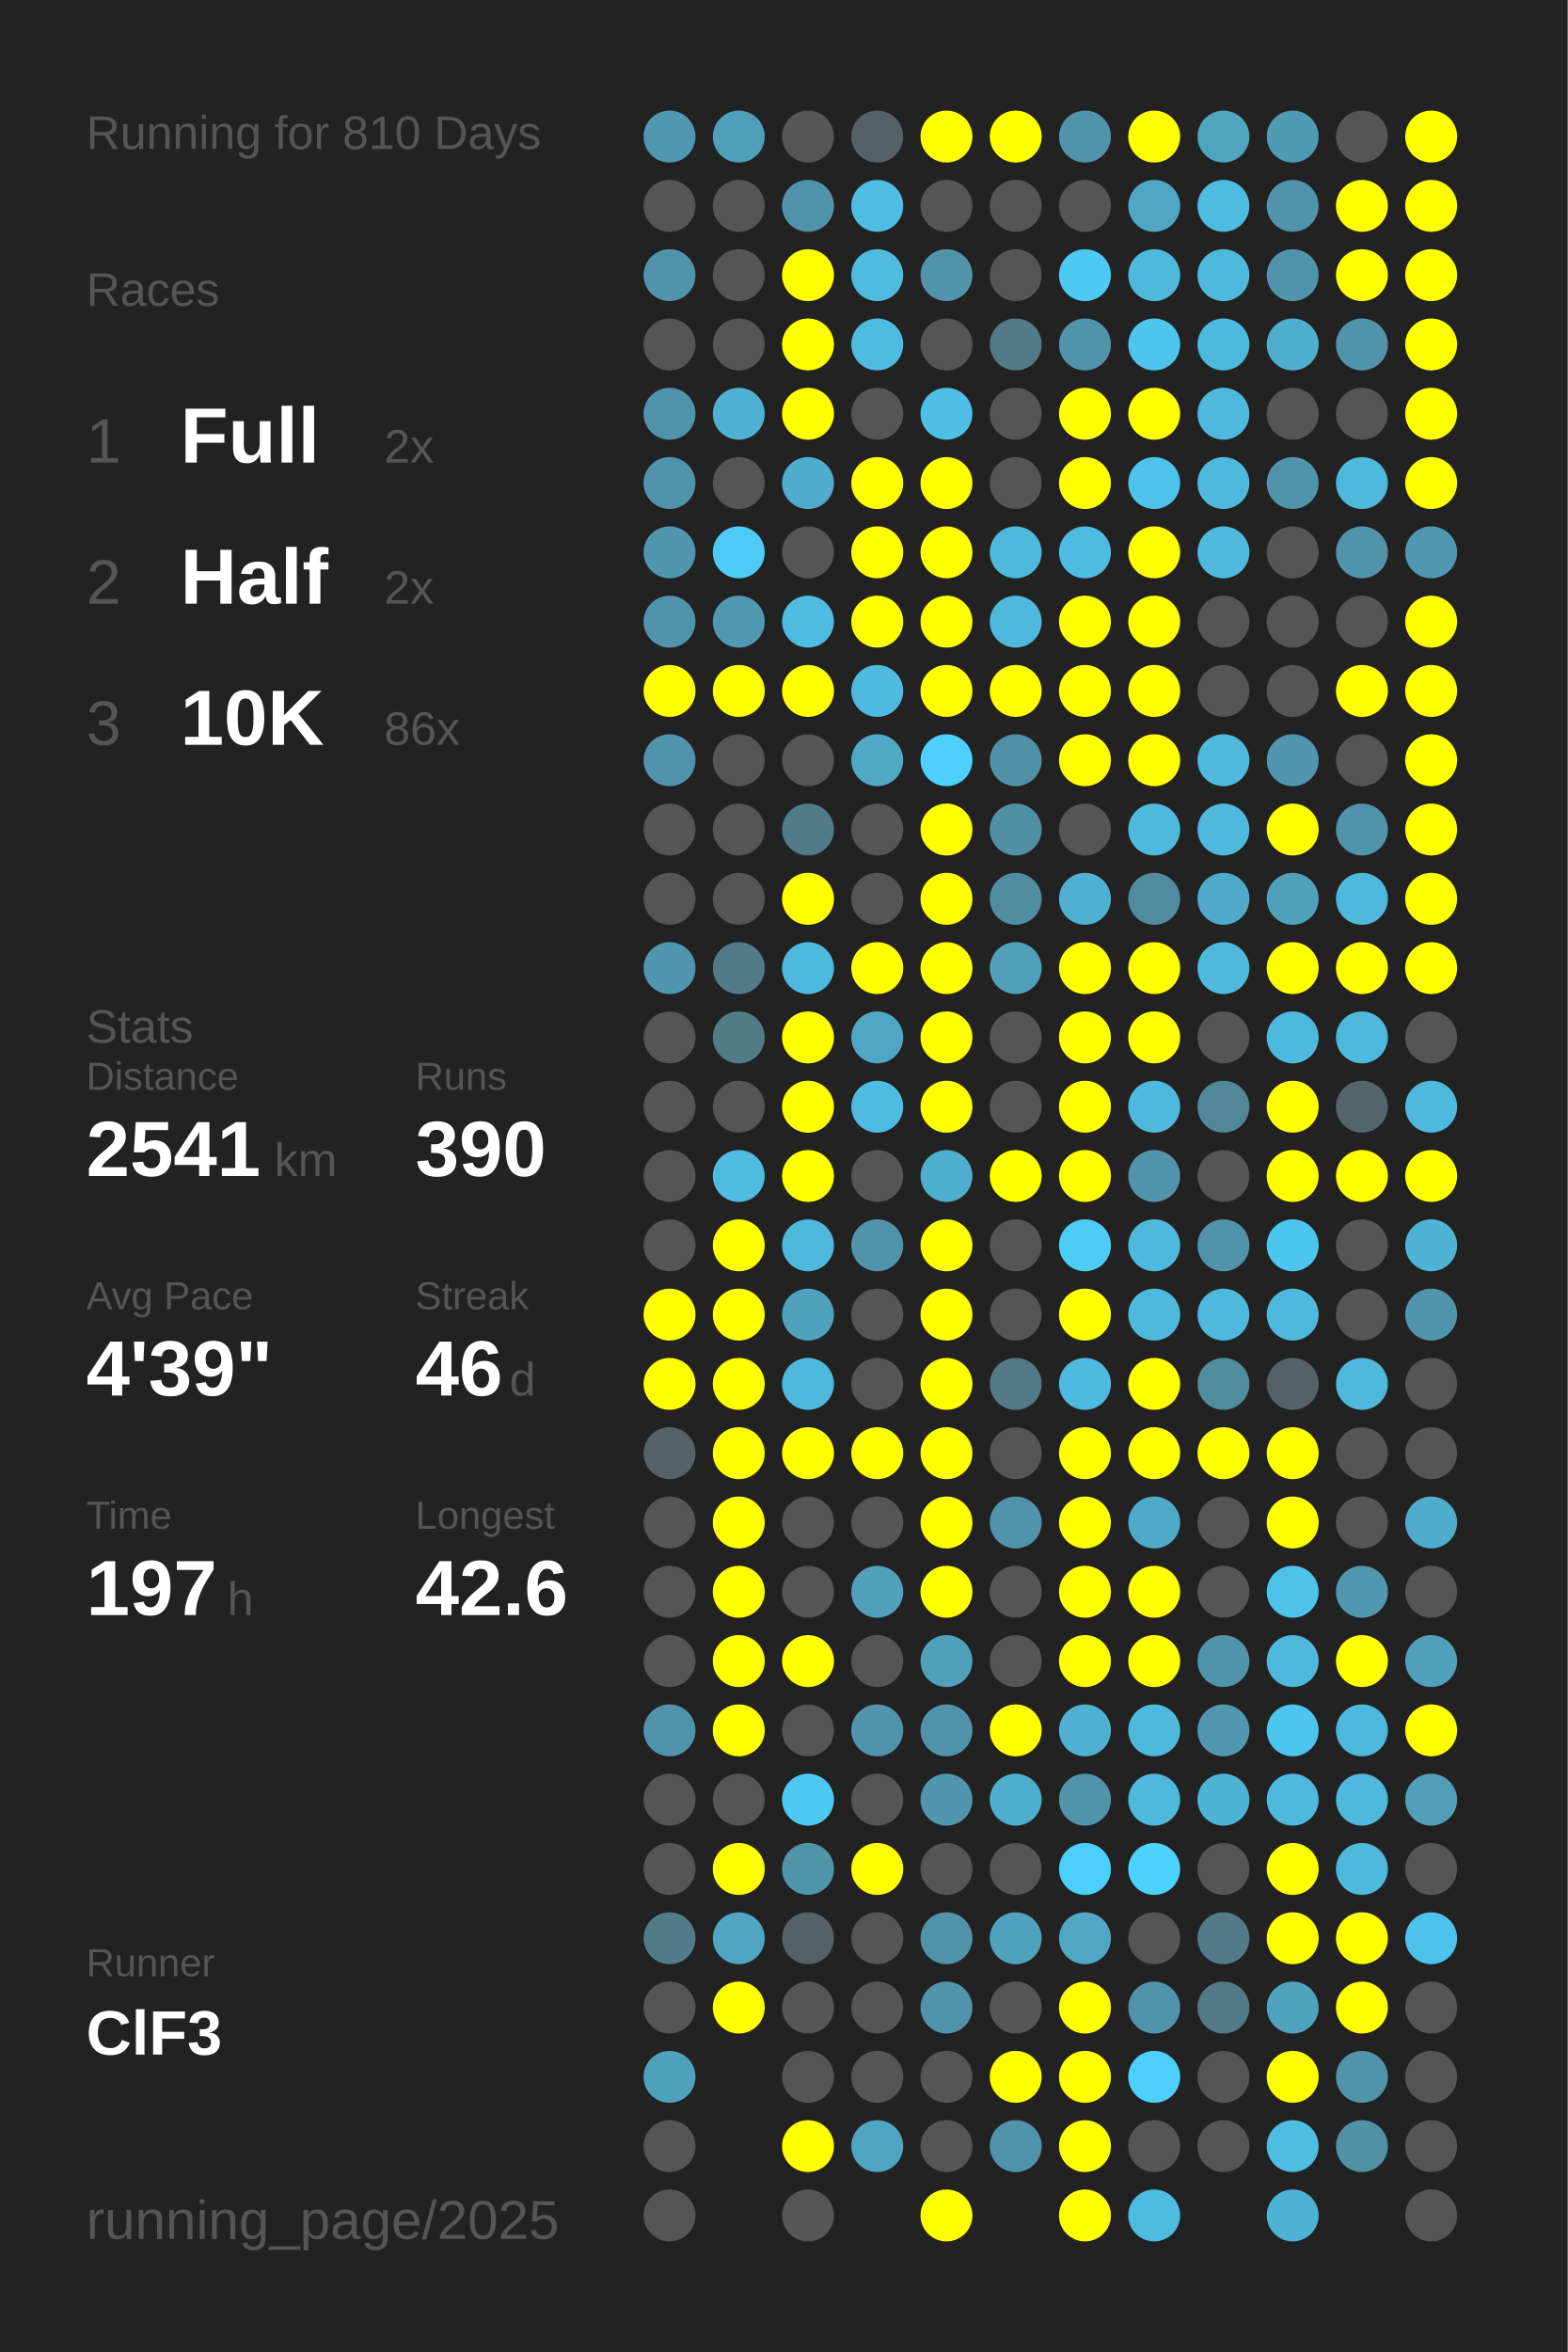
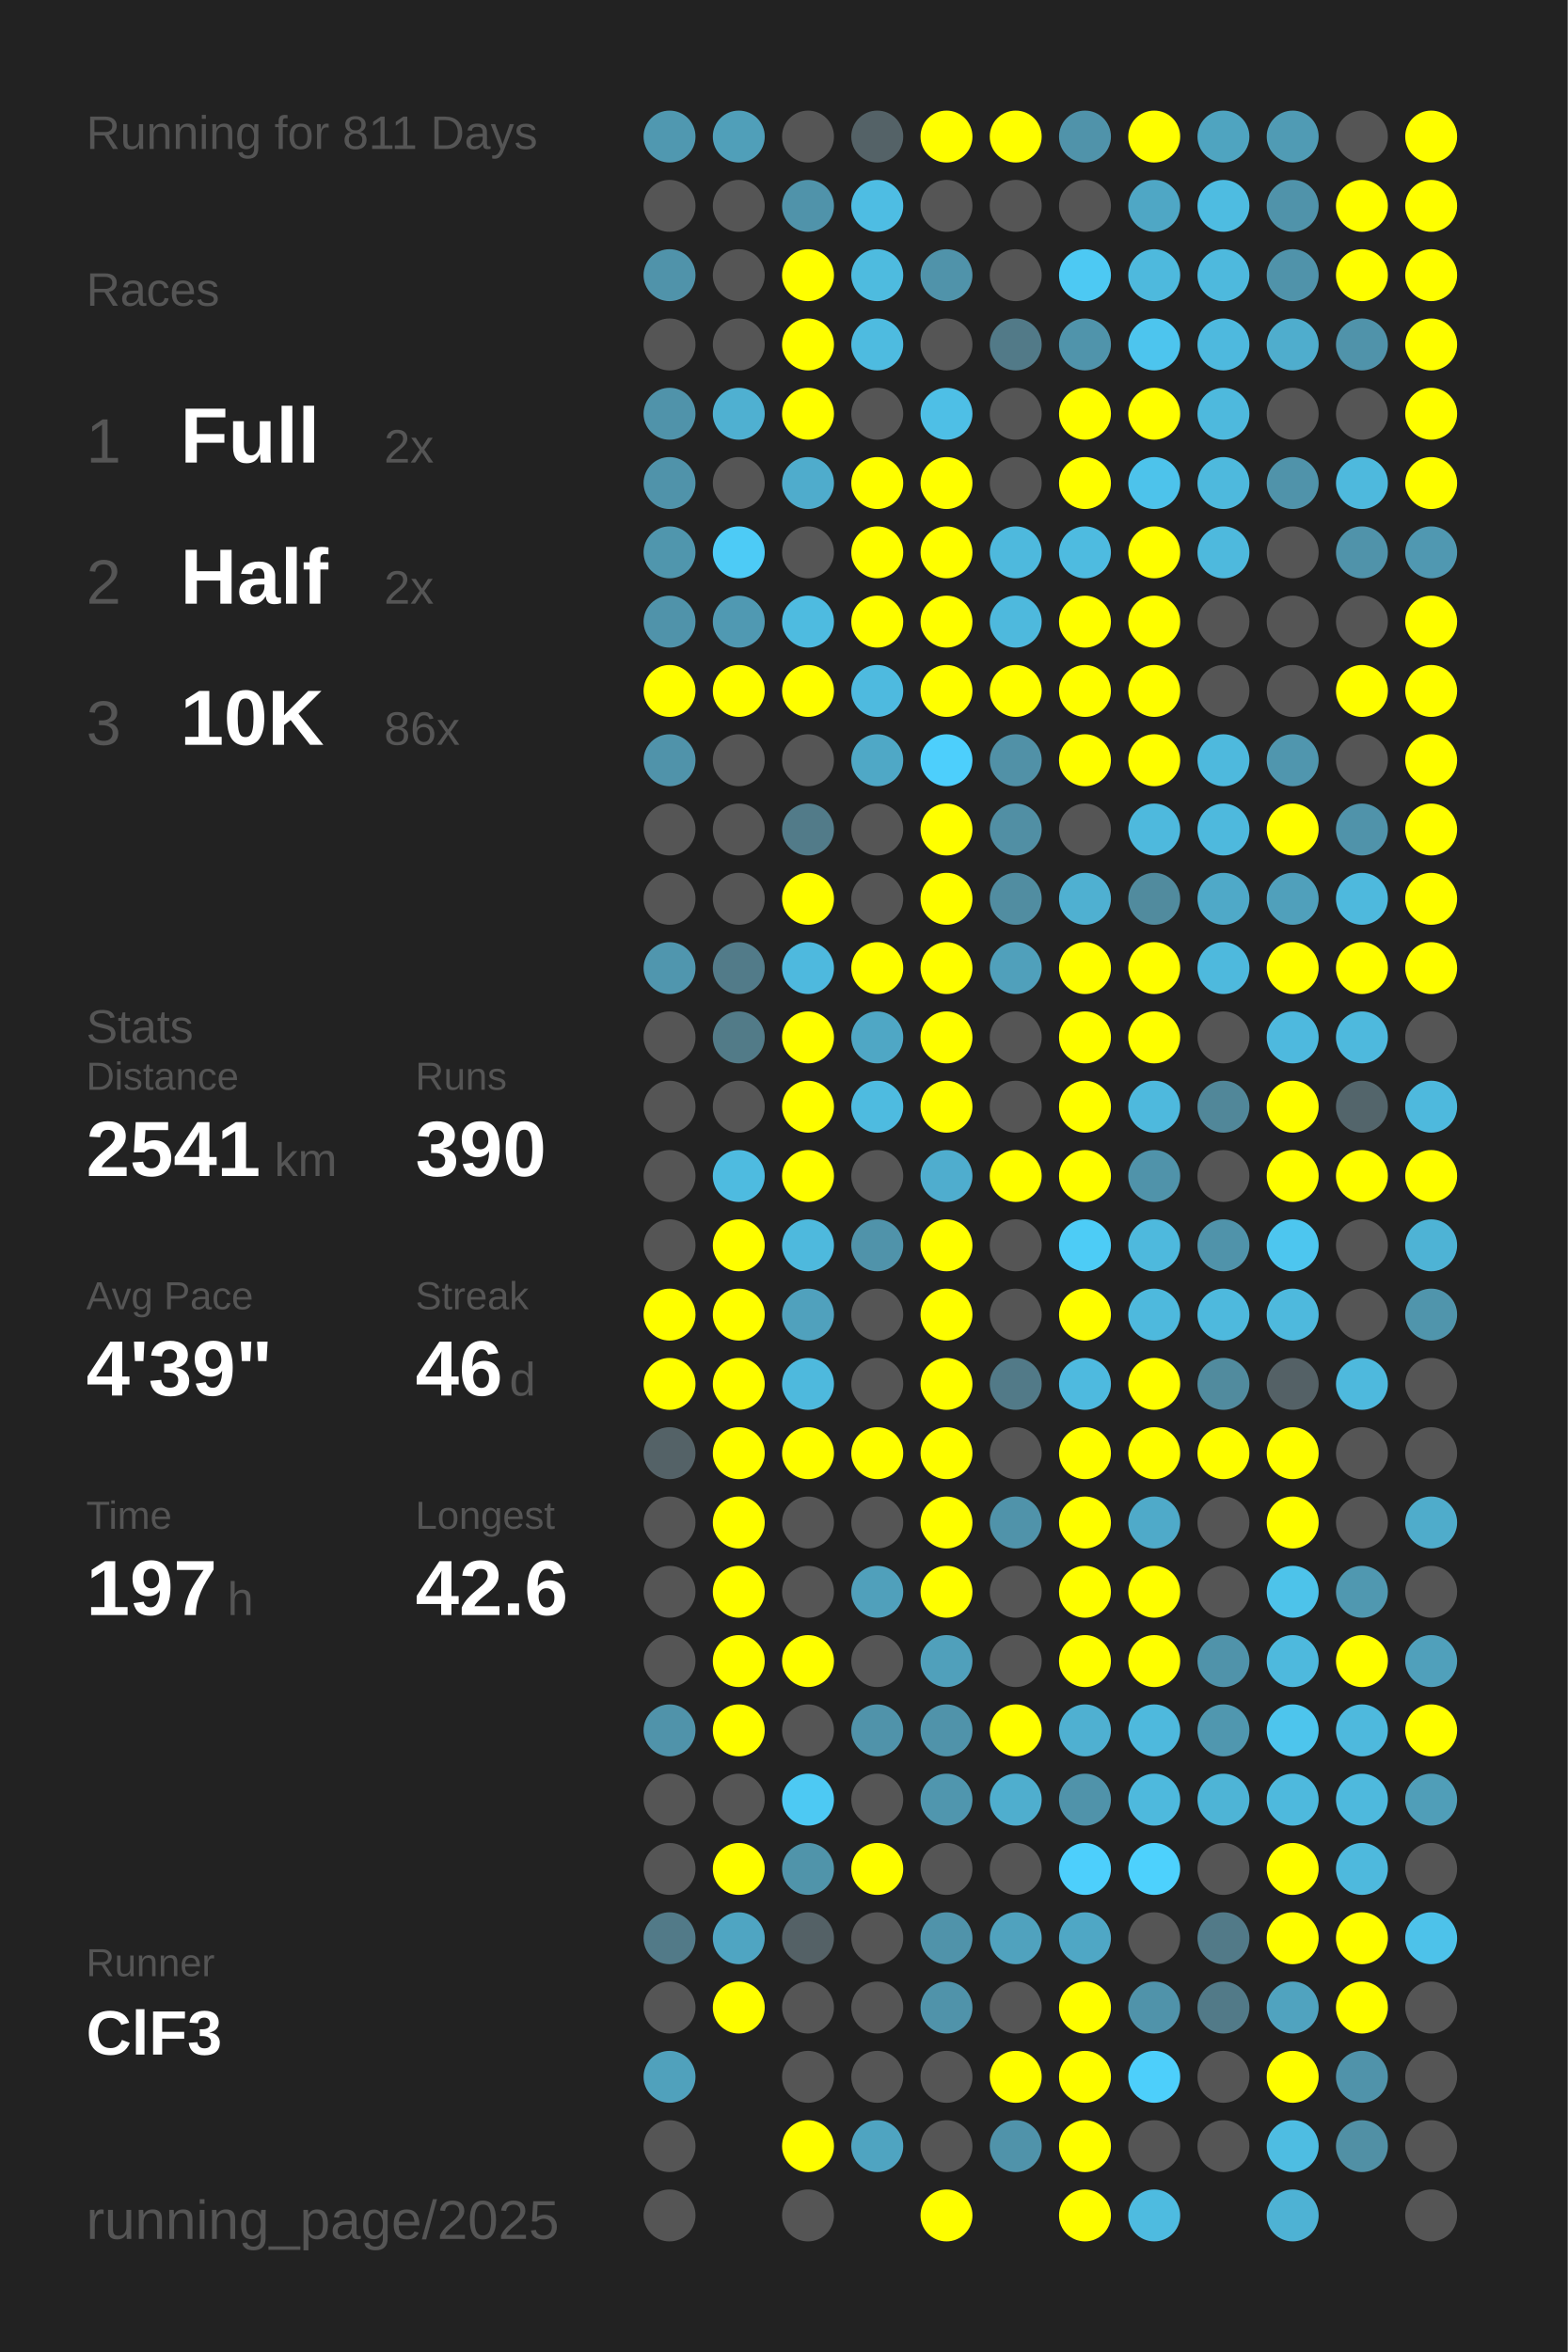
<svg xmlns="http://www.w3.org/2000/svg" baseProfile="full" height="300mm" version="1.1" viewBox="0,0,200,300" width="200mm">
  <defs />
  <rect fill="#222222" height="300" width="200" x="0" y="0" />
-   <text fill="#555555" style="font-size:6px; font-family:Arial;" x="11" y="19">Running for 810 Days</text>
+   <text fill="#555555" style="font-size:6px; font-family:Arial;" x="11" y="19">Running for 811 Days</text>
  <text fill="#555555" style="font-size:6px; font-family:Arial;" x="11" y="39">Races</text>
  <text fill="#555555" style="font-size:8px; font-family:Arial;" x="11" y="59">1</text>
  <text fill="#FFFFFF" style="font-size:10px; font-family:Arial; font-weight:bold;" x="23" y="59">Full</text>
  <text fill="#555555" style="font-size:6px; font-family:Arial;" x="49" y="59">2x</text>
  <text fill="#555555" style="font-size:8px; font-family:Arial;" x="11" y="77">2</text>
  <text fill="#FFFFFF" style="font-size:10px; font-family:Arial; font-weight:bold;" x="23" y="77">Half</text>
  <text fill="#555555" style="font-size:6px; font-family:Arial;" x="49" y="77">2x</text>
  <text fill="#555555" style="font-size:8px; font-family:Arial;" x="11" y="95">3</text>
  <text fill="#FFFFFF" style="font-size:10px; font-family:Arial; font-weight:bold;" x="23" y="95">10K</text>
  <text fill="#555555" style="font-size:6px; font-family:Arial;" x="49" y="95">86x</text>
  <text fill="#555555" style="font-size:6px; font-family:Arial;" x="11" y="133">Stats</text>
  <text fill="#555555" style="font-size:5px; font-family:Arial;" x="11" y="139">Distance</text>
  <text fill="#FFFFFF" style="font-size:10px; font-family:Arial; font-weight:bold;" x="11" y="150">2541</text>
  <text fill="#555555" style="font-size:6px; font-family:Arial;" x="35" y="150">km</text>
  <text fill="#555555" style="font-size:5px; font-family:Arial;" x="53" y="139">Runs</text>
  <text fill="#FFFFFF" style="font-size:10px; font-family:Arial; font-weight:bold;" x="53" y="150">390</text>
  <text fill="#555555" style="font-size:5px; font-family:Arial;" x="11" y="167">Avg Pace</text>
  <text fill="#FFFFFF" style="font-size:10px; font-family:Arial; font-weight:bold;" x="11" y="178">4'39"</text>
  <text fill="#555555" style="font-size:5px; font-family:Arial;" x="53" y="167">Streak</text>
  <text fill="#FFFFFF" style="font-size:10px; font-family:Arial; font-weight:bold;" x="53" y="178">46</text>
  <text fill="#555555" style="font-size:6px; font-family:Arial;" x="65" y="178">d</text>
  <text fill="#555555" style="font-size:5px; font-family:Arial;" x="11" y="195">Time</text>
  <text fill="#FFFFFF" style="font-size:10px; font-family:Arial; font-weight:bold;" x="11" y="206">197</text>
  <text fill="#555555" style="font-size:6px; font-family:Arial;" x="29" y="206">h</text>
  <text fill="#555555" style="font-size:5px; font-family:Arial;" x="53" y="195">Longest</text>
  <text fill="#FFFFFF" style="font-size:10px; font-family:Arial; font-weight:bold;" x="53" y="206">42.6</text>
  <text fill="#555555" style="font-size:5px; font-family:Arial;" x="11" y="252.065">Runner</text>
  <text fill="#FFFFFF" style="font-size:8px; font-family:Arial; font-weight:bold;" x="11" y="262.065">ClF3</text>
  <text fill="#555555" style="font-size:7px; font-family:Arial;" x="11" y="285.581">running_page/2025</text>
  <circle cx="85.417" cy="17.419" fill="#5098b0" r="3.312" />
  <circle cx="85.417" cy="26.258" fill="#555555" r="3.312" />
  <circle cx="85.417" cy="35.097" fill="#5093aa" r="3.312" />
  <circle cx="85.417" cy="43.935" fill="#555555" r="3.312" />
  <circle cx="85.417" cy="52.774" fill="#5093aa" r="3.312" />
  <circle cx="85.417" cy="61.613" fill="#5093aa" r="3.312" />
  <circle cx="85.417" cy="70.452" fill="#5096ad" r="3.312" />
  <circle cx="85.417" cy="79.29" fill="#5093aa" r="3.312" />
  <circle cx="85.417" cy="88.129" fill="#FFFF00" r="3.312" />
  <circle cx="85.417" cy="96.968" fill="#5093aa" r="3.312" />
  <circle cx="85.417" cy="105.806" fill="#555555" r="3.312" />
  <circle cx="85.417" cy="114.645" fill="#555555" r="3.312" />
  <circle cx="85.417" cy="123.484" fill="#5096ae" r="3.312" />
  <circle cx="85.417" cy="132.323" fill="#555555" r="3.312" />
  <circle cx="85.417" cy="141.161" fill="#555555" r="3.312" />
  <circle cx="85.417" cy="150" fill="#555555" r="3.312" />
  <circle cx="85.417" cy="158.839" fill="#555555" r="3.312" />
  <circle cx="85.417" cy="167.677" fill="#FFFF00" r="3.312" />
  <circle cx="85.417" cy="176.516" fill="#FFFF00" r="3.312" />
  <circle cx="85.417" cy="185.355" fill="#546267" r="3.312" />
  <circle cx="85.417" cy="194.194" fill="#555555" r="3.312" />
  <circle cx="85.417" cy="203.032" fill="#555555" r="3.312" />
  <circle cx="85.417" cy="211.871" fill="#555555" r="3.312" />
  <circle cx="85.417" cy="220.71" fill="#5093aa" r="3.312" />
  <circle cx="85.417" cy="229.548" fill="#555555" r="3.312" />
  <circle cx="85.417" cy="238.387" fill="#555555" r="3.312" />
  <circle cx="85.417" cy="247.226" fill="#527a88" r="3.312" />
  <circle cx="85.417" cy="256.065" fill="#555555" r="3.312" />
  <circle cx="85.417" cy="264.903" fill="#50a1bc" r="3.312" />
  <circle cx="85.417" cy="273.742" fill="#555555" r="3.312" />
  <circle cx="85.417" cy="282.581" fill="#555555" r="3.312" />
  <circle cx="94.25" cy="17.419" fill="#509fb9" r="3.312" />
  <circle cx="94.25" cy="26.258" fill="#555555" r="3.312" />
  <circle cx="94.25" cy="35.097" fill="#555555" r="3.312" />
  <circle cx="94.25" cy="43.935" fill="#555555" r="3.312" />
  <circle cx="94.25" cy="52.774" fill="#4fb0d1" r="3.312" />
  <circle cx="94.25" cy="61.613" fill="#555555" r="3.312" />
  <circle cx="94.25" cy="70.452" fill="#4dcbf6" r="3.312" />
  <circle cx="94.25" cy="79.29" fill="#5099b2" r="3.312" />
  <circle cx="94.25" cy="88.129" fill="#FFFF00" r="3.312" />
  <circle cx="94.25" cy="96.968" fill="#555555" r="3.312" />
  <circle cx="94.25" cy="105.806" fill="#555555" r="3.312" />
  <circle cx="94.25" cy="114.645" fill="#555555" r="3.312" />
  <circle cx="94.25" cy="123.484" fill="#527b89" r="3.312" />
  <circle cx="94.25" cy="132.323" fill="#527b88" r="3.312" />
  <circle cx="94.25" cy="141.161" fill="#555555" r="3.312" />
  <circle cx="94.25" cy="150" fill="#4ebbe0" r="3.312" />
  <circle cx="94.25" cy="158.839" fill="#FFFF00" r="3.312" />
  <circle cx="94.25" cy="167.677" fill="#FFFF00" r="3.312" />
  <circle cx="94.25" cy="176.516" fill="#FFFF00" r="3.312" />
  <circle cx="94.25" cy="185.355" fill="#FFFF00" r="3.312" />
  <circle cx="94.25" cy="194.194" fill="#FFFF00" r="3.312" />
  <circle cx="94.25" cy="203.032" fill="#FFFF00" r="3.312" />
  <circle cx="94.25" cy="211.871" fill="#FFFF00" r="3.312" />
  <circle cx="94.25" cy="220.71" fill="#FFFF00" r="3.312" />
  <circle cx="94.25" cy="229.548" fill="#555555" r="3.312" />
  <circle cx="94.25" cy="238.387" fill="#FFFF00" r="3.312" />
  <circle cx="94.25" cy="247.226" fill="#4fa5c2" r="3.312" />
  <circle cx="94.25" cy="256.065" fill="#FFFF00" r="3.312" />
  <circle cx="103.083" cy="17.419" fill="#555555" r="3.312" />
  <circle cx="103.083" cy="26.258" fill="#5093aa" r="3.312" />
  <circle cx="103.083" cy="35.097" fill="#FFFF00" r="3.312" />
  <circle cx="103.083" cy="43.935" fill="#FFFF00" r="3.312" />
  <circle cx="103.083" cy="52.774" fill="#FFFF00" r="3.312" />
  <circle cx="103.083" cy="61.613" fill="#4faccc" r="3.312" />
  <circle cx="103.083" cy="70.452" fill="#555555" r="3.312" />
  <circle cx="103.083" cy="79.29" fill="#4ebbe0" r="3.312" />
  <circle cx="103.083" cy="88.129" fill="#FFFF00" r="3.312" />
  <circle cx="103.083" cy="96.968" fill="#555555" r="3.312" />
  <circle cx="103.083" cy="105.806" fill="#527b89" r="3.312" />
  <circle cx="103.083" cy="114.645" fill="#FFFF00" r="3.312" />
  <circle cx="103.083" cy="123.484" fill="#4eb9de" r="3.312" />
  <circle cx="103.083" cy="132.323" fill="#FFFF00" r="3.312" />
  <circle cx="103.083" cy="141.161" fill="#FFFF00" r="3.312" />
  <circle cx="103.083" cy="150" fill="#FFFF00" r="3.312" />
  <circle cx="103.083" cy="158.839" fill="#4eb9dd" r="3.312" />
  <circle cx="103.083" cy="167.677" fill="#50a1bd" r="3.312" />
  <circle cx="103.083" cy="176.516" fill="#4eb9dd" r="3.312" />
  <circle cx="103.083" cy="185.355" fill="#FFFF00" r="3.312" />
  <circle cx="103.083" cy="194.194" fill="#555555" r="3.312" />
  <circle cx="103.083" cy="203.032" fill="#555555" r="3.312" />
  <circle cx="103.083" cy="211.871" fill="#FFFF00" r="3.312" />
  <circle cx="103.083" cy="220.71" fill="#555555" r="3.312" />
  <circle cx="103.083" cy="229.548" fill="#4dc9f3" r="3.312" />
  <circle cx="103.083" cy="238.387" fill="#5094aa" r="3.312" />
  <circle cx="103.083" cy="247.226" fill="#546166" r="3.312" />
  <circle cx="103.083" cy="256.065" fill="#555555" r="3.312" />
  <circle cx="103.083" cy="264.903" fill="#555555" r="3.312" />
  <circle cx="103.083" cy="273.742" fill="#FFFF00" r="3.312" />
  <circle cx="103.083" cy="282.581" fill="#555555" r="3.312" />
  <circle cx="111.917" cy="17.419" fill="#546267" r="3.312" />
  <circle cx="111.917" cy="26.258" fill="#4ebde3" r="3.312" />
  <circle cx="111.917" cy="35.097" fill="#4ebbdf" r="3.312" />
  <circle cx="111.917" cy="43.935" fill="#4ebbe0" r="3.312" />
  <circle cx="111.917" cy="52.774" fill="#555555" r="3.312" />
  <circle cx="111.917" cy="61.613" fill="#FFFF00" r="3.312" />
  <circle cx="111.917" cy="70.452" fill="#FFFF00" r="3.312" />
  <circle cx="111.917" cy="79.29" fill="#FFFF00" r="3.312" />
  <circle cx="111.917" cy="88.129" fill="#4ebadf" r="3.312" />
  <circle cx="111.917" cy="96.968" fill="#4fa8c6" r="3.312" />
  <circle cx="111.917" cy="105.806" fill="#555555" r="3.312" />
  <circle cx="111.917" cy="114.645" fill="#555555" r="3.312" />
  <circle cx="111.917" cy="123.484" fill="#FFFF00" r="3.312" />
  <circle cx="111.917" cy="132.323" fill="#4fa7c5" r="3.312" />
  <circle cx="111.917" cy="141.161" fill="#4ebbe0" r="3.312" />
  <circle cx="111.917" cy="150" fill="#555555" r="3.312" />
  <circle cx="111.917" cy="158.839" fill="#5093aa" r="3.312" />
  <circle cx="111.917" cy="167.677" fill="#555555" r="3.312" />
  <circle cx="111.917" cy="176.516" fill="#555555" r="3.312" />
  <circle cx="111.917" cy="185.355" fill="#FFFF00" r="3.312" />
  <circle cx="111.917" cy="194.194" fill="#555555" r="3.312" />
  <circle cx="111.917" cy="203.032" fill="#50a0bb" r="3.312" />
  <circle cx="111.917" cy="211.871" fill="#555555" r="3.312" />
  <circle cx="111.917" cy="220.71" fill="#5093aa" r="3.312" />
  <circle cx="111.917" cy="229.548" fill="#555555" r="3.312" />
  <circle cx="111.917" cy="238.387" fill="#FFFF00" r="3.312" />
  <circle cx="111.917" cy="247.226" fill="#555555" r="3.312" />
  <circle cx="111.917" cy="256.065" fill="#555555" r="3.312" />
  <circle cx="111.917" cy="264.903" fill="#555555" r="3.312" />
  <circle cx="111.917" cy="273.742" fill="#4fa4c1" r="3.312" />
  <circle cx="120.75" cy="17.419" fill="#FFFF00" r="3.312" />
  <circle cx="120.75" cy="26.258" fill="#555555" r="3.312" />
  <circle cx="120.75" cy="35.097" fill="#5093aa" r="3.312" />
  <circle cx="120.75" cy="43.935" fill="#555555" r="3.312" />
  <circle cx="120.75" cy="52.774" fill="#4ebfe6" r="3.312" />
  <circle cx="120.75" cy="61.613" fill="#FFFF00" r="3.312" />
  <circle cx="120.75" cy="70.452" fill="#FFFF00" r="3.312" />
  <circle cx="120.75" cy="79.29" fill="#FFFF00" r="3.312" />
  <circle cx="120.75" cy="88.129" fill="#FFFF00" r="3.312" />
  <circle cx="120.75" cy="96.968" fill="#4dcffc" r="3.312" />
  <circle cx="120.75" cy="105.806" fill="#FFFF00" r="3.312" />
  <circle cx="120.75" cy="114.645" fill="#FFFF00" r="3.312" />
  <circle cx="120.75" cy="123.484" fill="#FFFF00" r="3.312" />
  <circle cx="120.75" cy="132.323" fill="#FFFF00" r="3.312" />
  <circle cx="120.75" cy="141.161" fill="#FFFF00" r="3.312" />
  <circle cx="120.75" cy="150" fill="#4fadce" r="3.312" />
  <circle cx="120.75" cy="158.839" fill="#FFFF00" r="3.312" />
  <circle cx="120.75" cy="167.677" fill="#FFFF00" r="3.312" />
  <circle cx="120.75" cy="176.516" fill="#FFFF00" r="3.312" />
  <circle cx="120.75" cy="185.355" fill="#FFFF00" r="3.312" />
  <circle cx="120.75" cy="194.194" fill="#FFFF00" r="3.312" />
  <circle cx="120.75" cy="203.032" fill="#FFFF00" r="3.312" />
  <circle cx="120.75" cy="211.871" fill="#50a0bb" r="3.312" />
  <circle cx="120.75" cy="220.71" fill="#5093aa" r="3.312" />
  <circle cx="120.75" cy="229.548" fill="#5096ae" r="3.312" />
  <circle cx="120.75" cy="238.387" fill="#555555" r="3.312" />
  <circle cx="120.75" cy="247.226" fill="#5093aa" r="3.312" />
  <circle cx="120.75" cy="256.065" fill="#5093aa" r="3.312" />
  <circle cx="120.75" cy="264.903" fill="#555555" r="3.312" />
  <circle cx="120.75" cy="273.742" fill="#555555" r="3.312" />
  <circle cx="120.75" cy="282.581" fill="#FFFF00" r="3.312" />
  <circle cx="129.583" cy="17.419" fill="#FFFF00" r="3.312" />
  <circle cx="129.583" cy="26.258" fill="#555555" r="3.312" />
  <circle cx="129.583" cy="35.097" fill="#555555" r="3.312" />
  <circle cx="129.583" cy="43.935" fill="#527a88" r="3.312" />
  <circle cx="129.583" cy="52.774" fill="#555555" r="3.312" />
  <circle cx="129.583" cy="61.613" fill="#555555" r="3.312" />
  <circle cx="129.583" cy="70.452" fill="#4eb9dd" r="3.312" />
  <circle cx="129.583" cy="79.29" fill="#4eb9dd" r="3.312" />
  <circle cx="129.583" cy="88.129" fill="#FFFF00" r="3.312" />
  <circle cx="129.583" cy="96.968" fill="#5191a7" r="3.312" />
  <circle cx="129.583" cy="105.806" fill="#518fa4" r="3.312" />
  <circle cx="129.583" cy="114.645" fill="#518da1" r="3.312" />
  <circle cx="129.583" cy="123.484" fill="#50a0bb" r="3.312" />
  <circle cx="129.583" cy="132.323" fill="#555555" r="3.312" />
  <circle cx="129.583" cy="141.161" fill="#555555" r="3.312" />
  <circle cx="129.583" cy="150" fill="#FFFF00" r="3.312" />
  <circle cx="129.583" cy="158.839" fill="#555555" r="3.312" />
  <circle cx="129.583" cy="167.677" fill="#555555" r="3.312" />
  <circle cx="129.583" cy="176.516" fill="#527a88" r="3.312" />
  <circle cx="129.583" cy="185.355" fill="#555555" r="3.312" />
  <circle cx="129.583" cy="194.194" fill="#5093aa" r="3.312" />
  <circle cx="129.583" cy="203.032" fill="#555555" r="3.312" />
  <circle cx="129.583" cy="211.871" fill="#555555" r="3.312" />
  <circle cx="129.583" cy="220.71" fill="#FFFF00" r="3.312" />
  <circle cx="129.583" cy="229.548" fill="#4faece" r="3.312" />
  <circle cx="129.583" cy="238.387" fill="#555555" r="3.312" />
  <circle cx="129.583" cy="247.226" fill="#50a2be" r="3.312" />
  <circle cx="129.583" cy="256.065" fill="#555555" r="3.312" />
  <circle cx="129.583" cy="264.903" fill="#FFFF00" r="3.312" />
  <circle cx="129.583" cy="273.742" fill="#5093aa" r="3.312" />
  <circle cx="138.417" cy="17.419" fill="#5093aa" r="3.312" />
  <circle cx="138.417" cy="26.258" fill="#555555" r="3.312" />
  <circle cx="138.417" cy="35.097" fill="#4dc9f3" r="3.312" />
  <circle cx="138.417" cy="43.935" fill="#5094ab" r="3.312" />
  <circle cx="138.417" cy="52.774" fill="#FFFF00" r="3.312" />
  <circle cx="138.417" cy="61.613" fill="#FFFF00" r="3.312" />
  <circle cx="138.417" cy="70.452" fill="#4ebbe0" r="3.312" />
  <circle cx="138.417" cy="79.29" fill="#FFFF00" r="3.312" />
  <circle cx="138.417" cy="88.129" fill="#FFFF00" r="3.312" />
  <circle cx="138.417" cy="96.968" fill="#FFFF00" r="3.312" />
  <circle cx="138.417" cy="105.806" fill="#555555" r="3.312" />
  <circle cx="138.417" cy="114.645" fill="#4fb0d1" r="3.312" />
  <circle cx="138.417" cy="123.484" fill="#FFFF00" r="3.312" />
  <circle cx="138.417" cy="132.323" fill="#FFFF00" r="3.312" />
  <circle cx="138.417" cy="141.161" fill="#FFFF00" r="3.312" />
  <circle cx="138.417" cy="150" fill="#FFFF00" r="3.312" />
  <circle cx="138.417" cy="158.839" fill="#4dccf6" r="3.312" />
  <circle cx="138.417" cy="167.677" fill="#FFFF00" r="3.312" />
  <circle cx="138.417" cy="176.516" fill="#4ebadf" r="3.312" />
  <circle cx="138.417" cy="185.355" fill="#FFFF00" r="3.312" />
  <circle cx="138.417" cy="194.194" fill="#FFFF00" r="3.312" />
  <circle cx="138.417" cy="203.032" fill="#FFFF00" r="3.312" />
  <circle cx="138.417" cy="211.871" fill="#FFFF00" r="3.312" />
  <circle cx="138.417" cy="220.71" fill="#4fb0d1" r="3.312" />
  <circle cx="138.417" cy="229.548" fill="#5093aa" r="3.312" />
  <circle cx="138.417" cy="238.387" fill="#4dcffc" r="3.312" />
  <circle cx="138.417" cy="247.226" fill="#4fa7c5" r="3.312" />
  <circle cx="138.417" cy="256.065" fill="#FFFF00" r="3.312" />
  <circle cx="138.417" cy="264.903" fill="#FFFF00" r="3.312" />
  <circle cx="138.417" cy="273.742" fill="#FFFF00" r="3.312" />
  <circle cx="138.417" cy="282.581" fill="#FFFF00" r="3.312" />
  <circle cx="147.25" cy="17.419" fill="#FFFF00" r="3.312" />
  <circle cx="147.25" cy="26.258" fill="#4fa7c5" r="3.312" />
  <circle cx="147.25" cy="35.097" fill="#4eb9dd" r="3.312" />
  <circle cx="147.25" cy="43.935" fill="#4dc5ee" r="3.312" />
  <circle cx="147.25" cy="52.774" fill="#FFFF00" r="3.312" />
  <circle cx="147.25" cy="61.613" fill="#4dc3eb" r="3.312" />
  <circle cx="147.25" cy="70.452" fill="#FFFF00" r="3.312" />
  <circle cx="147.25" cy="79.29" fill="#FFFF00" r="3.312" />
  <circle cx="147.25" cy="88.129" fill="#FFFF00" r="3.312" />
  <circle cx="147.25" cy="96.968" fill="#FFFF00" r="3.312" />
  <circle cx="147.25" cy="105.806" fill="#4eb9dd" r="3.312" />
  <circle cx="147.25" cy="114.645" fill="#518b9e" r="3.312" />
  <circle cx="147.25" cy="123.484" fill="#FFFF00" r="3.312" />
  <circle cx="147.25" cy="132.323" fill="#FFFF00" r="3.312" />
  <circle cx="147.25" cy="141.161" fill="#4eb9dd" r="3.312" />
  <circle cx="147.25" cy="150" fill="#5093aa" r="3.312" />
  <circle cx="147.25" cy="158.839" fill="#4eb9dd" r="3.312" />
  <circle cx="147.25" cy="167.677" fill="#4eb9dd" r="3.312" />
  <circle cx="147.25" cy="176.516" fill="#FFFF00" r="3.312" />
  <circle cx="147.25" cy="185.355" fill="#FFFF00" r="3.312" />
  <circle cx="147.25" cy="194.194" fill="#4faac9" r="3.312" />
  <circle cx="147.25" cy="203.032" fill="#FFFF00" r="3.312" />
  <circle cx="147.25" cy="211.871" fill="#FFFF00" r="3.312" />
  <circle cx="147.25" cy="220.71" fill="#4eb9dd" r="3.312" />
  <circle cx="147.25" cy="229.548" fill="#4eb9dd" r="3.312" />
  <circle cx="147.25" cy="238.387" fill="#4dd1fd" r="3.312" />
  <circle cx="147.25" cy="247.226" fill="#555555" r="3.312" />
  <circle cx="147.25" cy="256.065" fill="#5093aa" r="3.312" />
  <circle cx="147.25" cy="264.903" fill="#4dcffb" r="3.312" />
  <circle cx="147.25" cy="273.742" fill="#555555" r="3.312" />
  <circle cx="147.25" cy="282.581" fill="#4ebbe0" r="3.312" />
  <circle cx="156.083" cy="17.419" fill="#4fa4c0" r="3.312" />
  <circle cx="156.083" cy="26.258" fill="#4ebce1" r="3.312" />
  <circle cx="156.083" cy="35.097" fill="#4eb9dd" r="3.312" />
  <circle cx="156.083" cy="43.935" fill="#4eb9de" r="3.312" />
  <circle cx="156.083" cy="52.774" fill="#4eb9dd" r="3.312" />
  <circle cx="156.083" cy="61.613" fill="#4eb9dd" r="3.312" />
  <circle cx="156.083" cy="70.452" fill="#4eb9dd" r="3.312" />
  <circle cx="156.083" cy="79.29" fill="#555555" r="3.312" />
  <circle cx="156.083" cy="88.129" fill="#555555" r="3.312" />
  <circle cx="156.083" cy="96.968" fill="#4eb9dd" r="3.312" />
  <circle cx="156.083" cy="105.806" fill="#4eb9dd" r="3.312" />
  <circle cx="156.083" cy="114.645" fill="#4fa9c8" r="3.312" />
  <circle cx="156.083" cy="123.484" fill="#4eb9dd" r="3.312" />
  <circle cx="156.083" cy="132.323" fill="#555555" r="3.312" />
  <circle cx="156.083" cy="141.161" fill="#518799" r="3.312" />
  <circle cx="156.083" cy="150" fill="#555555" r="3.312" />
  <circle cx="156.083" cy="158.839" fill="#5093aa" r="3.312" />
  <circle cx="156.083" cy="167.677" fill="#4eb9dd" r="3.312" />
  <circle cx="156.083" cy="176.516" fill="#518b9e" r="3.312" />
  <circle cx="156.083" cy="185.355" fill="#FFFF00" r="3.312" />
  <circle cx="156.083" cy="194.194" fill="#555555" r="3.312" />
  <circle cx="156.083" cy="203.032" fill="#555555" r="3.312" />
  <circle cx="156.083" cy="211.871" fill="#5093aa" r="3.312" />
  <circle cx="156.083" cy="220.71" fill="#5097af" r="3.312" />
  <circle cx="156.083" cy="229.548" fill="#4eb4d6" r="3.312" />
  <circle cx="156.083" cy="238.387" fill="#555555" r="3.312" />
  <circle cx="156.083" cy="247.226" fill="#527a88" r="3.312" />
  <circle cx="156.083" cy="256.065" fill="#527a88" r="3.312" />
  <circle cx="156.083" cy="264.903" fill="#555555" r="3.312" />
  <circle cx="156.083" cy="273.742" fill="#555555" r="3.312" />
  <circle cx="164.917" cy="17.419" fill="#509bb4" r="3.312" />
  <circle cx="164.917" cy="26.258" fill="#5093aa" r="3.312" />
  <circle cx="164.917" cy="35.097" fill="#5093aa" r="3.312" />
  <circle cx="164.917" cy="43.935" fill="#4fadcd" r="3.312" />
  <circle cx="164.917" cy="52.774" fill="#555555" r="3.312" />
  <circle cx="164.917" cy="61.613" fill="#5093aa" r="3.312" />
  <circle cx="164.917" cy="70.452" fill="#555555" r="3.312" />
  <circle cx="164.917" cy="79.29" fill="#555555" r="3.312" />
  <circle cx="164.917" cy="88.129" fill="#555555" r="3.312" />
  <circle cx="164.917" cy="96.968" fill="#5096ae" r="3.312" />
  <circle cx="164.917" cy="105.806" fill="#FFFF00" r="3.312" />
  <circle cx="164.917" cy="114.645" fill="#50a0bb" r="3.312" />
  <circle cx="164.917" cy="123.484" fill="#FFFF00" r="3.312" />
  <circle cx="164.917" cy="132.323" fill="#4eb9de" r="3.312" />
  <circle cx="164.917" cy="141.161" fill="#FFFF00" r="3.312" />
  <circle cx="164.917" cy="150" fill="#FFFF00" r="3.312" />
  <circle cx="164.917" cy="158.839" fill="#4dc6ef" r="3.312" />
  <circle cx="164.917" cy="167.677" fill="#4eb9dd" r="3.312" />
  <circle cx="164.917" cy="176.516" fill="#546166" r="3.312" />
  <circle cx="164.917" cy="185.355" fill="#FFFF00" r="3.312" />
  <circle cx="164.917" cy="194.194" fill="#FFFF00" r="3.312" />
  <circle cx="164.917" cy="203.032" fill="#4dc3ea" r="3.312" />
  <circle cx="164.917" cy="211.871" fill="#4eb9dd" r="3.312" />
  <circle cx="164.917" cy="220.71" fill="#4dc5ed" r="3.312" />
  <circle cx="164.917" cy="229.548" fill="#4eb9dd" r="3.312" />
  <circle cx="164.917" cy="238.387" fill="#FFFF00" r="3.312" />
  <circle cx="164.917" cy="247.226" fill="#FFFF00" r="3.312" />
  <circle cx="164.917" cy="256.065" fill="#50a3bf" r="3.312" />
  <circle cx="164.917" cy="264.903" fill="#FFFF00" r="3.312" />
  <circle cx="164.917" cy="273.742" fill="#4ebde2" r="3.312" />
  <circle cx="164.917" cy="282.581" fill="#4eb2d4" r="3.312" />
  <circle cx="173.75" cy="17.419" fill="#555555" r="3.312" />
  <circle cx="173.75" cy="26.258" fill="#FFFF00" r="3.312" />
  <circle cx="173.75" cy="35.097" fill="#FFFF00" r="3.312" />
  <circle cx="173.75" cy="43.935" fill="#5093aa" r="3.312" />
  <circle cx="173.75" cy="52.774" fill="#555555" r="3.312" />
  <circle cx="173.75" cy="61.613" fill="#4eb9dd" r="3.312" />
  <circle cx="173.75" cy="70.452" fill="#5093aa" r="3.312" />
  <circle cx="173.75" cy="79.29" fill="#555555" r="3.312" />
  <circle cx="173.75" cy="88.129" fill="#FFFF00" r="3.312" />
  <circle cx="173.75" cy="96.968" fill="#555555" r="3.312" />
  <circle cx="173.75" cy="105.806" fill="#5093aa" r="3.312" />
  <circle cx="173.75" cy="114.645" fill="#4eb9dd" r="3.312" />
  <circle cx="173.75" cy="123.484" fill="#FFFF00" r="3.312" />
  <circle cx="173.75" cy="132.323" fill="#4eb9dd" r="3.312" />
  <circle cx="173.75" cy="141.161" fill="#53656b" r="3.312" />
  <circle cx="173.75" cy="150" fill="#FFFF00" r="3.312" />
  <circle cx="173.75" cy="158.839" fill="#555555" r="3.312" />
  <circle cx="173.75" cy="167.677" fill="#555555" r="3.312" />
  <circle cx="173.75" cy="176.516" fill="#4eb9dd" r="3.312" />
  <circle cx="173.75" cy="185.355" fill="#555555" r="3.312" />
  <circle cx="173.75" cy="194.194" fill="#555555" r="3.312" />
  <circle cx="173.75" cy="203.032" fill="#5098b0" r="3.312" />
  <circle cx="173.75" cy="211.871" fill="#FFFF00" r="3.312" />
  <circle cx="173.75" cy="220.71" fill="#4eb9dd" r="3.312" />
  <circle cx="173.75" cy="229.548" fill="#4eb9dd" r="3.312" />
  <circle cx="173.75" cy="238.387" fill="#4eb9dd" r="3.312" />
  <circle cx="173.75" cy="247.226" fill="#FFFF00" r="3.312" />
  <circle cx="173.75" cy="256.065" fill="#FFFF00" r="3.312" />
  <circle cx="173.75" cy="264.903" fill="#5093aa" r="3.312" />
  <circle cx="173.75" cy="273.742" fill="#5190a5" r="3.312" />
  <circle cx="182.583" cy="17.419" fill="#FFFF00" r="3.312" />
  <circle cx="182.583" cy="26.258" fill="#FFFF00" r="3.312" />
  <circle cx="182.583" cy="35.097" fill="#FFFF00" r="3.312" />
  <circle cx="182.583" cy="43.935" fill="#FFFF00" r="3.312" />
  <circle cx="182.583" cy="52.774" fill="#FFFF00" r="3.312" />
  <circle cx="182.583" cy="61.613" fill="#FFFF00" r="3.312" />
  <circle cx="182.583" cy="70.452" fill="#5098b1" r="3.312" />
  <circle cx="182.583" cy="79.29" fill="#FFFF00" r="3.312" />
  <circle cx="182.583" cy="88.129" fill="#FFFF00" r="3.312" />
  <circle cx="182.583" cy="96.968" fill="#FFFF00" r="3.312" />
  <circle cx="182.583" cy="105.806" fill="#FFFF00" r="3.312" />
  <circle cx="182.583" cy="114.645" fill="#FFFF00" r="3.312" />
  <circle cx="182.583" cy="123.484" fill="#FFFF00" r="3.312" />
  <circle cx="182.583" cy="132.323" fill="#555555" r="3.312" />
  <circle cx="182.583" cy="141.161" fill="#4eb9dd" r="3.312" />
  <circle cx="182.583" cy="150" fill="#FFFF00" r="3.312" />
  <circle cx="182.583" cy="158.839" fill="#4eb3d5" r="3.312" />
  <circle cx="182.583" cy="167.677" fill="#5095ac" r="3.312" />
  <circle cx="182.583" cy="176.516" fill="#555555" r="3.312" />
  <circle cx="182.583" cy="185.355" fill="#555555" r="3.312" />
  <circle cx="182.583" cy="194.194" fill="#4faccb" r="3.312" />
  <circle cx="182.583" cy="203.032" fill="#555555" r="3.312" />
  <circle cx="182.583" cy="211.871" fill="#50a0bb" r="3.312" />
  <circle cx="182.583" cy="220.71" fill="#FFFF00" r="3.312" />
  <circle cx="182.583" cy="229.548" fill="#509eb8" r="3.312" />
  <circle cx="182.583" cy="238.387" fill="#555555" r="3.312" />
  <circle cx="182.583" cy="247.226" fill="#4dc2ea" r="3.312" />
  <circle cx="182.583" cy="256.065" fill="#555555" r="3.312" />
  <circle cx="182.583" cy="264.903" fill="#555555" r="3.312" />
  <circle cx="182.583" cy="273.742" fill="#555555" r="3.312" />
  <circle cx="182.583" cy="282.581" fill="#555555" r="3.312" />
</svg>
